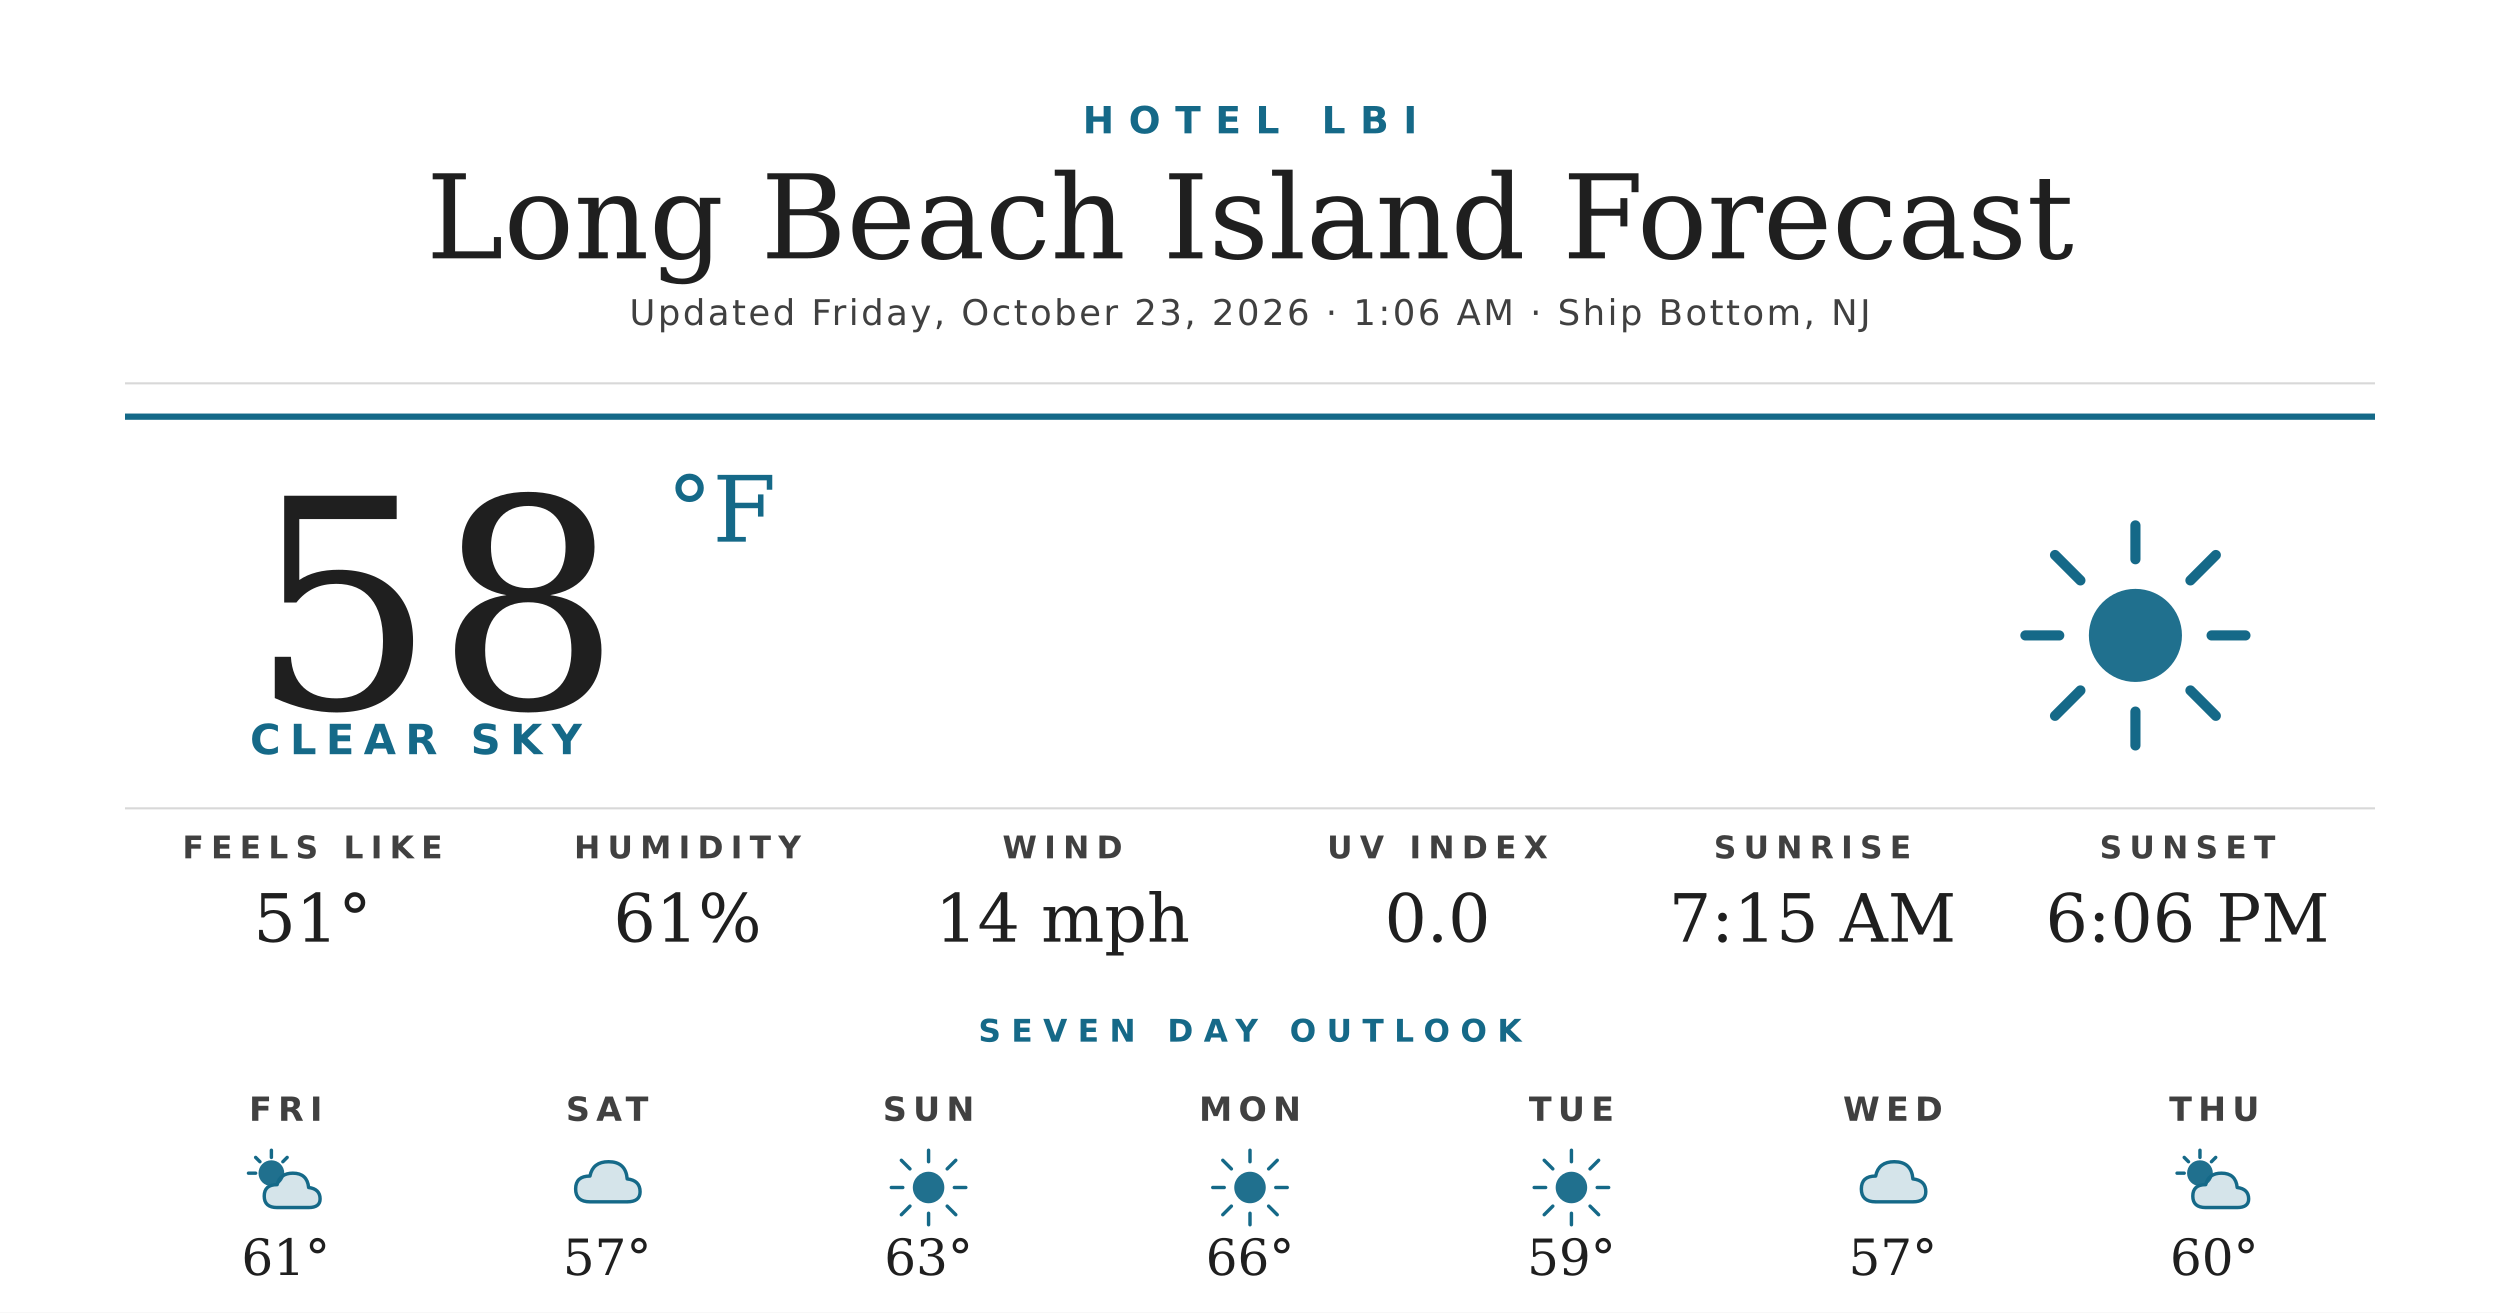
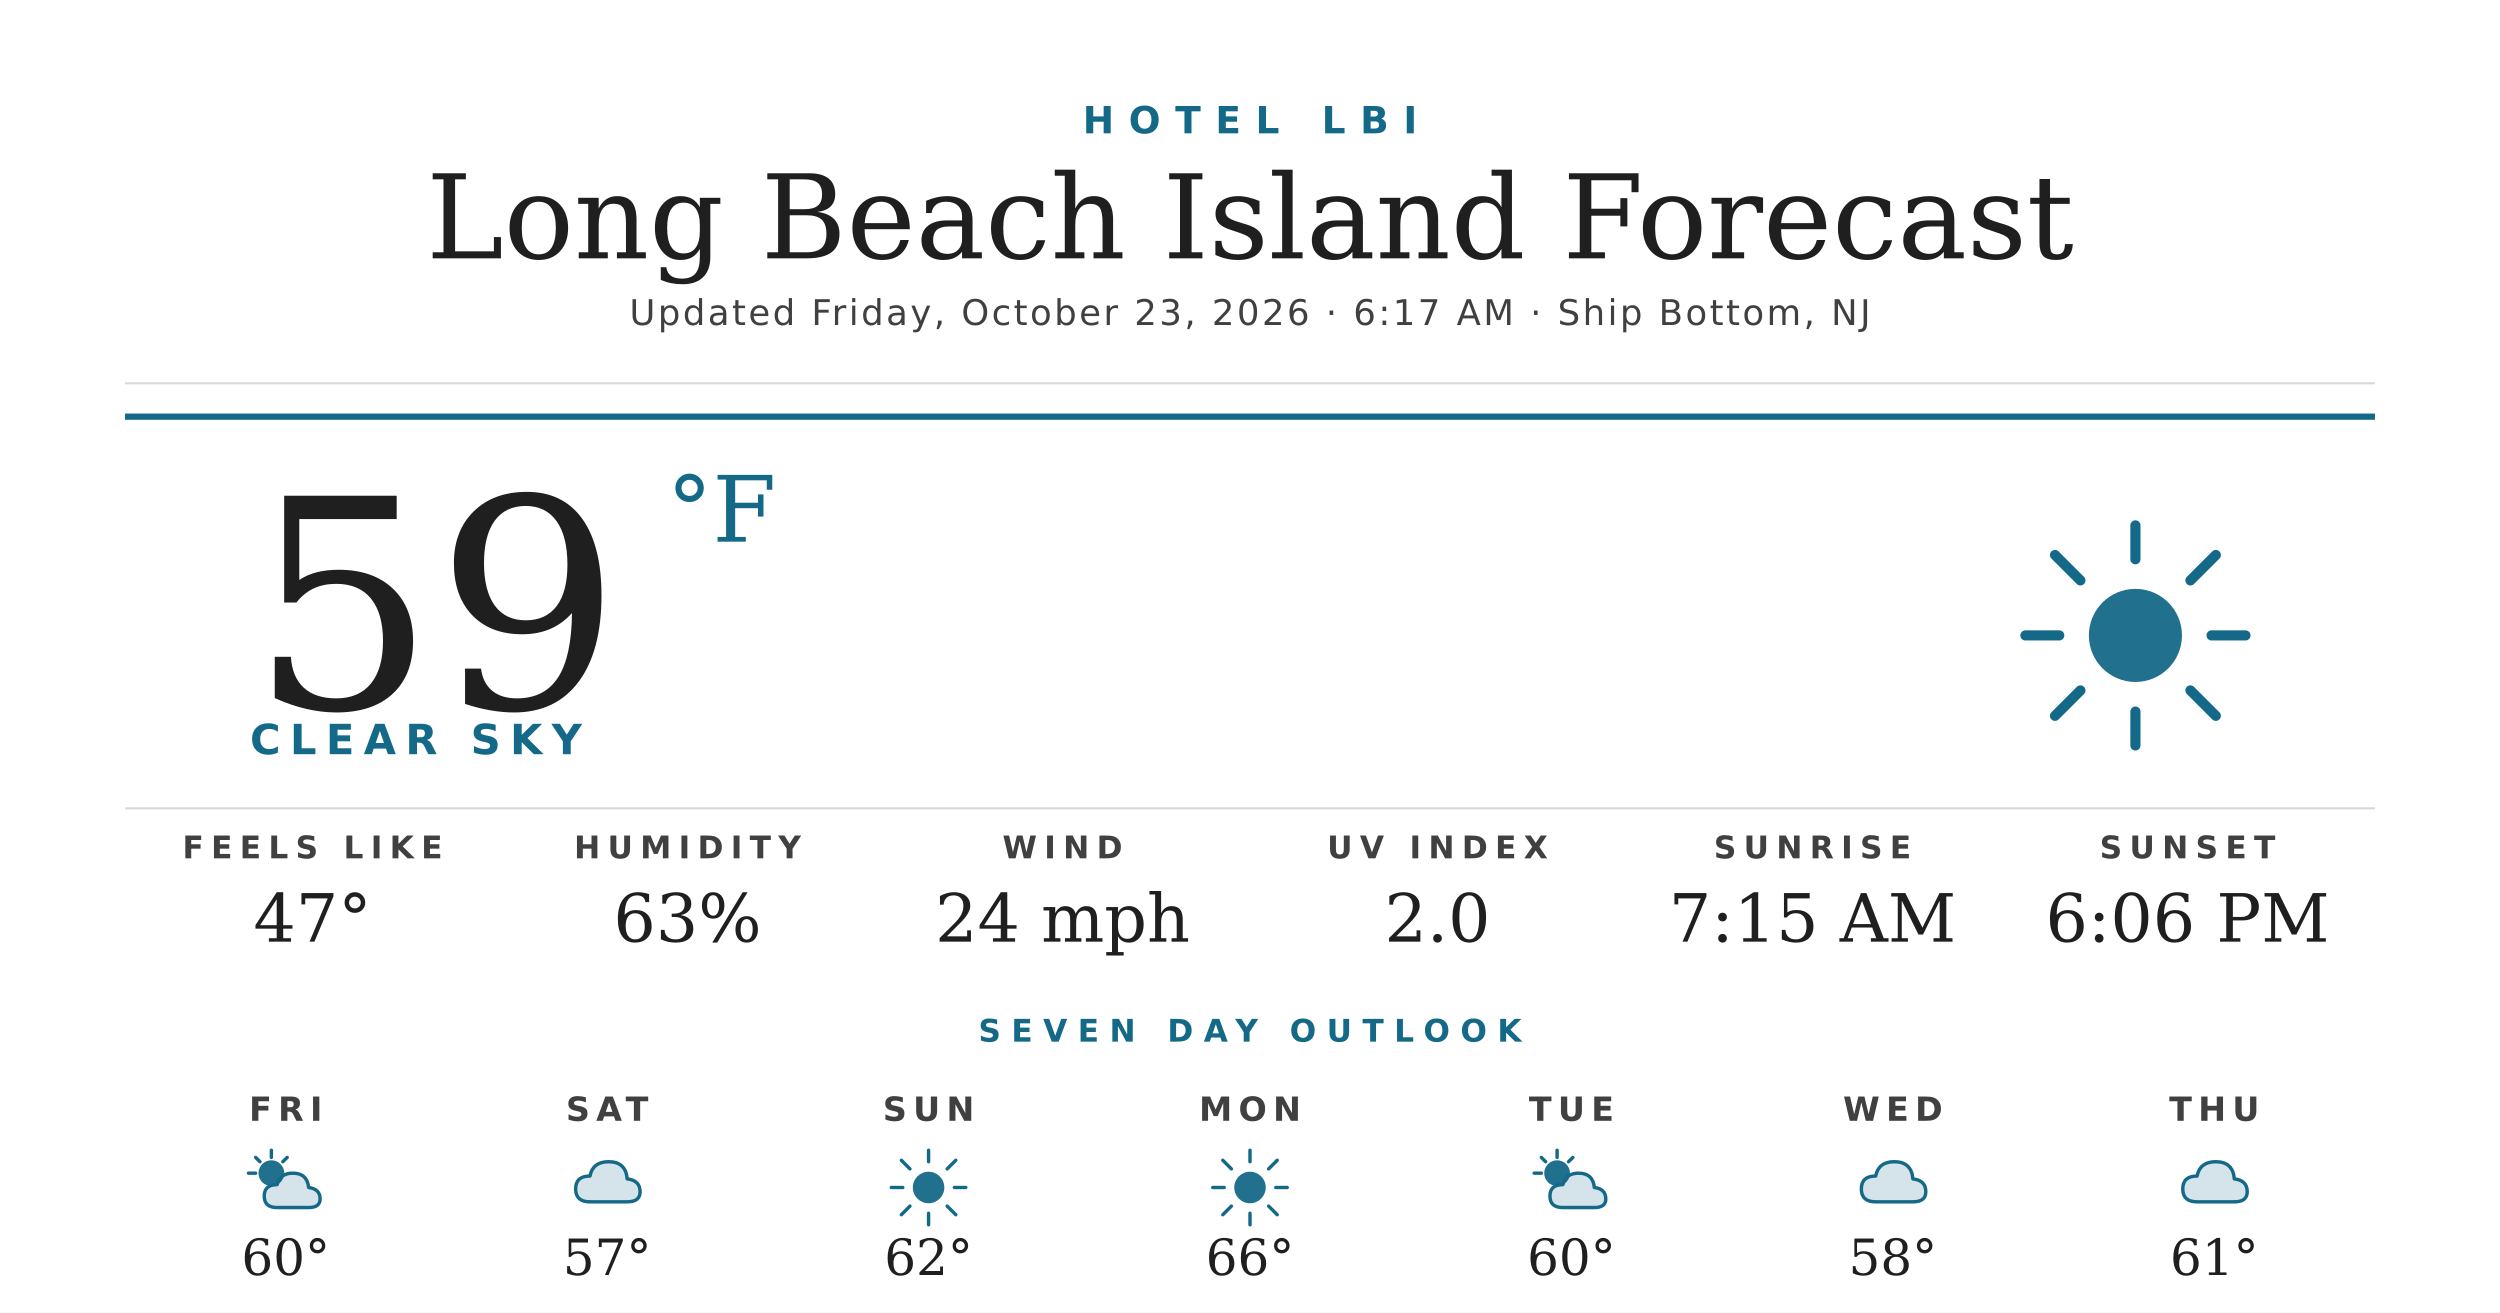
<svg xmlns="http://www.w3.org/2000/svg" width="1200" height="630" viewBox="0 0 1200 630">
  <rect width="1200" height="630" fill="#ffffff" />
  <text x="600" y="64" text-anchor="middle" font-family="'Montserrat Bold', 'Montserrat', 'DejaVu Sans', Helvetica, Arial, sans-serif" font-size="18" font-weight="700" fill="#156988" letter-spacing="7">HOTEL LBI</text>
  <text x="600" y="124" text-anchor="middle" font-family="'Prata', 'DejaVu Serif', Georgia, serif" font-size="56" fill="#1f1f1f">Long Beach Island Forecast</text>
-   <text x="600" y="156" text-anchor="middle" font-family="'Montserrat', 'DejaVu Sans', Helvetica, Arial, sans-serif" font-size="17" font-weight="500" fill="#404040" letter-spacing="1.2">Updated Friday, October 23, 2026 · 1:06 AM · Ship Bottom, NJ</text>
+   <text x="600" y="156" text-anchor="middle" font-family="'Montserrat', 'DejaVu Sans', Helvetica, Arial, sans-serif" font-size="17" font-weight="500" fill="#404040" letter-spacing="1.2">Updated Friday, October 23, 2026 · 6:17 AM · Ship Bottom, NJ</text>
  <line x1="60" y1="184" x2="1140" y2="184" stroke="#d8d8d8" stroke-width="1" />
  <line x1="60" y1="200" x2="1140" y2="200" stroke="#156988" stroke-width="3" />
-   <text x="120" y="340" font-family="'Prata', 'DejaVu Serif', Georgia, serif" font-size="140" fill="#1f1f1f">58</text>
+   <text x="120" y="340" font-family="'Prata', 'DejaVu Serif', Georgia, serif" font-size="140" fill="#1f1f1f">59</text>
  <text x="320" y="260" font-family="'Prata', 'DejaVu Serif', Georgia, serif" font-size="44" fill="#156988">°F</text>
  <text x="120" y="362" font-family="'Montserrat Bold', 'Montserrat', 'DejaVu Sans', Helvetica, Arial, sans-serif" font-size="20" font-weight="700" fill="#156988" letter-spacing="4.5">CLEAR SKY</text>
  <g transform="translate(960,240) scale(2.03125)">
    <circle cx="32" cy="32" r="11" fill="#156988" opacity="0.95" />
    <g stroke="#156988" stroke-width="2.4" stroke-linecap="round">
      <line x1="32" y1="6" x2="32" y2="14" />
      <line x1="32" y1="50" x2="32" y2="58" />
      <line x1="6" y1="32" x2="14" y2="32" />
      <line x1="50" y1="32" x2="58" y2="32" />
      <line x1="13" y1="13" x2="19" y2="19" />
      <line x1="45" y1="45" x2="51" y2="51" />
      <line x1="13" y1="51" x2="19" y2="45" />
      <line x1="45" y1="19" x2="51" y2="13" />
    </g>
  </g>
  <line x1="60" y1="388" x2="1140" y2="388" stroke="#d8d8d8" stroke-width="1" />
  <text x="150" y="412" text-anchor="middle" font-family="'Montserrat Bold', 'Montserrat', 'DejaVu Sans', Helvetica, Arial, sans-serif" font-size="15" font-weight="700" fill="#404040" letter-spacing="3.5">FEELS LIKE</text>
-   <text x="150" y="452" text-anchor="middle" font-family="'Prata', 'DejaVu Serif', Georgia, serif" font-size="32" fill="#1f1f1f">51°</text>
+   <text x="150" y="452" text-anchor="middle" font-family="'Prata', 'DejaVu Serif', Georgia, serif" font-size="32" fill="#1f1f1f">47°</text>
  <text x="330" y="412" text-anchor="middle" font-family="'Montserrat Bold', 'Montserrat', 'DejaVu Sans', Helvetica, Arial, sans-serif" font-size="15" font-weight="700" fill="#404040" letter-spacing="3.5">HUMIDITY</text>
-   <text x="330" y="452" text-anchor="middle" font-family="'Prata', 'DejaVu Serif', Georgia, serif" font-size="32" fill="#1f1f1f">61%</text>
+   <text x="330" y="452" text-anchor="middle" font-family="'Prata', 'DejaVu Serif', Georgia, serif" font-size="32" fill="#1f1f1f">63%</text>
  <text x="510" y="412" text-anchor="middle" font-family="'Montserrat Bold', 'Montserrat', 'DejaVu Sans', Helvetica, Arial, sans-serif" font-size="15" font-weight="700" fill="#404040" letter-spacing="3.5">WIND</text>
-   <text x="510" y="452" text-anchor="middle" font-family="'Prata', 'DejaVu Serif', Georgia, serif" font-size="32" fill="#1f1f1f">14 mph</text>
+   <text x="510" y="452" text-anchor="middle" font-family="'Prata', 'DejaVu Serif', Georgia, serif" font-size="32" fill="#1f1f1f">24 mph</text>
  <text x="690" y="412" text-anchor="middle" font-family="'Montserrat Bold', 'Montserrat', 'DejaVu Sans', Helvetica, Arial, sans-serif" font-size="15" font-weight="700" fill="#404040" letter-spacing="3.5">UV INDEX</text>
-   <text x="690" y="452" text-anchor="middle" font-family="'Prata', 'DejaVu Serif', Georgia, serif" font-size="32" fill="#1f1f1f">0.0</text>
+   <text x="690" y="452" text-anchor="middle" font-family="'Prata', 'DejaVu Serif', Georgia, serif" font-size="32" fill="#1f1f1f">2.0</text>
  <text x="870" y="412" text-anchor="middle" font-family="'Montserrat Bold', 'Montserrat', 'DejaVu Sans', Helvetica, Arial, sans-serif" font-size="15" font-weight="700" fill="#404040" letter-spacing="3.5">SUNRISE</text>
  <text x="870" y="452" text-anchor="middle" font-family="'Prata', 'DejaVu Serif', Georgia, serif" font-size="32" fill="#1f1f1f">7:15 AM</text>
  <text x="1050" y="412" text-anchor="middle" font-family="'Montserrat Bold', 'Montserrat', 'DejaVu Sans', Helvetica, Arial, sans-serif" font-size="15" font-weight="700" fill="#404040" letter-spacing="3.5">SUNSET</text>
  <text x="1050" y="452" text-anchor="middle" font-family="'Prata', 'DejaVu Serif', Georgia, serif" font-size="32" fill="#1f1f1f">6:06 PM</text>
  <text x="600" y="500" text-anchor="middle" font-family="'Montserrat Bold', 'Montserrat', 'DejaVu Sans', Helvetica, Arial, sans-serif" font-size="15" font-weight="700" fill="#156988" letter-spacing="5">SEVEN DAY OUTLOOK</text>
  <text x="137.143" y="538" text-anchor="middle" font-family="'Montserrat Bold', 'Montserrat', 'DejaVu Sans', Helvetica, Arial, sans-serif" font-size="16" font-weight="700" fill="#404040" letter-spacing="3">FRI</text>
  <g transform="translate(115.1429,548) scale(0.6875)">
    <circle cx="22" cy="22" r="9" fill="#156988" opacity="0.95" />
    <g stroke="#156988" stroke-width="2.4" stroke-linecap="round">
      <line x1="22" y1="6" x2="22" y2="11" />
      <line x1="6" y1="22" x2="11" y2="22" />
      <line x1="11" y1="11" x2="14" y2="14" />
      <line x1="33" y1="11" x2="30" y2="14" />
    </g>
    <path d="M26 46 Q17 46 17 38 Q17 30 26 30 Q28 22 37 22 Q47 22 48 32 Q56 33 56 40 Q56 46 48 46 Z" fill="#156988" opacity="0.18" />
    <path d="M26 46 Q17 46 17 38 Q17 30 26 30 Q28 22 37 22 Q47 22 48 32 Q56 33 56 40 Q56 46 48 46 Z" fill="none" stroke="#156988" stroke-width="2.4" stroke-linejoin="round" />
  </g>
-   <text x="137.143" y="612" text-anchor="middle" font-family="'Prata', 'DejaVu Serif', Georgia, serif" font-size="24" fill="#1f1f1f">61°</text>
+   <text x="137.143" y="612" text-anchor="middle" font-family="'Prata', 'DejaVu Serif', Georgia, serif" font-size="24" fill="#1f1f1f">60°</text>
  <text x="291.429" y="538" text-anchor="middle" font-family="'Montserrat Bold', 'Montserrat', 'DejaVu Sans', Helvetica, Arial, sans-serif" font-size="16" font-weight="700" fill="#404040" letter-spacing="3">SAT</text>
  <g transform="translate(269.4286,548) scale(0.6875)">
    <path d="M20 42 Q10 42 10 33 Q10 24 20 24 Q22 14 33 14 Q45 14 46 26 Q55 27 55 35 Q55 42 46 42 Z" fill="#156988" opacity="0.18" />
    <path d="M20 42 Q10 42 10 33 Q10 24 20 24 Q22 14 33 14 Q45 14 46 26 Q55 27 55 35 Q55 42 46 42 Z" fill="none" stroke="#156988" stroke-width="2.4" stroke-linejoin="round" />
  </g>
  <text x="291.429" y="612" text-anchor="middle" font-family="'Prata', 'DejaVu Serif', Georgia, serif" font-size="24" fill="#1f1f1f">57°</text>
  <text x="445.714" y="538" text-anchor="middle" font-family="'Montserrat Bold', 'Montserrat', 'DejaVu Sans', Helvetica, Arial, sans-serif" font-size="16" font-weight="700" fill="#404040" letter-spacing="3">SUN</text>
  <g transform="translate(423.7143,548) scale(0.6875)">
    <circle cx="32" cy="32" r="11" fill="#156988" opacity="0.95" />
    <g stroke="#156988" stroke-width="2.4" stroke-linecap="round">
      <line x1="32" y1="6" x2="32" y2="14" />
      <line x1="32" y1="50" x2="32" y2="58" />
      <line x1="6" y1="32" x2="14" y2="32" />
      <line x1="50" y1="32" x2="58" y2="32" />
      <line x1="13" y1="13" x2="19" y2="19" />
      <line x1="45" y1="45" x2="51" y2="51" />
      <line x1="13" y1="51" x2="19" y2="45" />
      <line x1="45" y1="19" x2="51" y2="13" />
    </g>
  </g>
-   <text x="445.714" y="612" text-anchor="middle" font-family="'Prata', 'DejaVu Serif', Georgia, serif" font-size="24" fill="#1f1f1f">63°</text>
+   <text x="445.714" y="612" text-anchor="middle" font-family="'Prata', 'DejaVu Serif', Georgia, serif" font-size="24" fill="#1f1f1f">62°</text>
  <text x="600" y="538" text-anchor="middle" font-family="'Montserrat Bold', 'Montserrat', 'DejaVu Sans', Helvetica, Arial, sans-serif" font-size="16" font-weight="700" fill="#404040" letter-spacing="3">MON</text>
  <g transform="translate(578,548) scale(0.6875)">
    <circle cx="32" cy="32" r="11" fill="#156988" opacity="0.95" />
    <g stroke="#156988" stroke-width="2.4" stroke-linecap="round">
      <line x1="32" y1="6" x2="32" y2="14" />
      <line x1="32" y1="50" x2="32" y2="58" />
      <line x1="6" y1="32" x2="14" y2="32" />
      <line x1="50" y1="32" x2="58" y2="32" />
      <line x1="13" y1="13" x2="19" y2="19" />
      <line x1="45" y1="45" x2="51" y2="51" />
      <line x1="13" y1="51" x2="19" y2="45" />
      <line x1="45" y1="19" x2="51" y2="13" />
    </g>
  </g>
  <text x="600" y="612" text-anchor="middle" font-family="'Prata', 'DejaVu Serif', Georgia, serif" font-size="24" fill="#1f1f1f">66°</text>
  <text x="754.286" y="538" text-anchor="middle" font-family="'Montserrat Bold', 'Montserrat', 'DejaVu Sans', Helvetica, Arial, sans-serif" font-size="16" font-weight="700" fill="#404040" letter-spacing="3">TUE</text>
  <g transform="translate(732.2857,548) scale(0.6875)">
-     <circle cx="32" cy="32" r="11" fill="#156988" opacity="0.95" />
-     <g stroke="#156988" stroke-width="2.4" stroke-linecap="round">
-       <line x1="32" y1="6" x2="32" y2="14" />
-       <line x1="32" y1="50" x2="32" y2="58" />
-       <line x1="6" y1="32" x2="14" y2="32" />
-       <line x1="50" y1="32" x2="58" y2="32" />
-       <line x1="13" y1="13" x2="19" y2="19" />
-       <line x1="45" y1="45" x2="51" y2="51" />
-       <line x1="13" y1="51" x2="19" y2="45" />
-       <line x1="45" y1="19" x2="51" y2="13" />
-     </g>
-   </g>
-   <text x="754.286" y="612" text-anchor="middle" font-family="'Prata', 'DejaVu Serif', Georgia, serif" font-size="24" fill="#1f1f1f">59°</text>
-   <text x="908.571" y="538" text-anchor="middle" font-family="'Montserrat Bold', 'Montserrat', 'DejaVu Sans', Helvetica, Arial, sans-serif" font-size="16" font-weight="700" fill="#404040" letter-spacing="3">WED</text>
-   <g transform="translate(886.5714,548) scale(0.6875)">
-     <path d="M20 42 Q10 42 10 33 Q10 24 20 24 Q22 14 33 14 Q45 14 46 26 Q55 27 55 35 Q55 42 46 42 Z" fill="#156988" opacity="0.18" />
-     <path d="M20 42 Q10 42 10 33 Q10 24 20 24 Q22 14 33 14 Q45 14 46 26 Q55 27 55 35 Q55 42 46 42 Z" fill="none" stroke="#156988" stroke-width="2.4" stroke-linejoin="round" />
-   </g>
-   <text x="908.571" y="612" text-anchor="middle" font-family="'Prata', 'DejaVu Serif', Georgia, serif" font-size="24" fill="#1f1f1f">57°</text>
-   <text x="1062.857" y="538" text-anchor="middle" font-family="'Montserrat Bold', 'Montserrat', 'DejaVu Sans', Helvetica, Arial, sans-serif" font-size="16" font-weight="700" fill="#404040" letter-spacing="3">THU</text>
-   <g transform="translate(1040.857,548) scale(0.6875)">
    <circle cx="22" cy="22" r="9" fill="#156988" opacity="0.95" />
    <g stroke="#156988" stroke-width="2.4" stroke-linecap="round">
      <line x1="22" y1="6" x2="22" y2="11" />
      <line x1="6" y1="22" x2="11" y2="22" />
      <line x1="11" y1="11" x2="14" y2="14" />
      <line x1="33" y1="11" x2="30" y2="14" />
    </g>
    <path d="M26 46 Q17 46 17 38 Q17 30 26 30 Q28 22 37 22 Q47 22 48 32 Q56 33 56 40 Q56 46 48 46 Z" fill="#156988" opacity="0.18" />
    <path d="M26 46 Q17 46 17 38 Q17 30 26 30 Q28 22 37 22 Q47 22 48 32 Q56 33 56 40 Q56 46 48 46 Z" fill="none" stroke="#156988" stroke-width="2.4" stroke-linejoin="round" />
  </g>
-   <text x="1062.857" y="612" text-anchor="middle" font-family="'Prata', 'DejaVu Serif', Georgia, serif" font-size="24" fill="#1f1f1f">60°</text>
+   <text x="754.286" y="612" text-anchor="middle" font-family="'Prata', 'DejaVu Serif', Georgia, serif" font-size="24" fill="#1f1f1f">60°</text>
+   <text x="908.571" y="538" text-anchor="middle" font-family="'Montserrat Bold', 'Montserrat', 'DejaVu Sans', Helvetica, Arial, sans-serif" font-size="16" font-weight="700" fill="#404040" letter-spacing="3">WED</text>
+   <g transform="translate(886.5714,548) scale(0.6875)">
+     <path d="M20 42 Q10 42 10 33 Q10 24 20 24 Q22 14 33 14 Q45 14 46 26 Q55 27 55 35 Q55 42 46 42 Z" fill="#156988" opacity="0.18" />
+     <path d="M20 42 Q10 42 10 33 Q10 24 20 24 Q22 14 33 14 Q45 14 46 26 Q55 27 55 35 Q55 42 46 42 Z" fill="none" stroke="#156988" stroke-width="2.4" stroke-linejoin="round" />
+   </g>
+   <text x="908.571" y="612" text-anchor="middle" font-family="'Prata', 'DejaVu Serif', Georgia, serif" font-size="24" fill="#1f1f1f">58°</text>
+   <text x="1062.857" y="538" text-anchor="middle" font-family="'Montserrat Bold', 'Montserrat', 'DejaVu Sans', Helvetica, Arial, sans-serif" font-size="16" font-weight="700" fill="#404040" letter-spacing="3">THU</text>
+   <g transform="translate(1040.857,548) scale(0.6875)">
+     <path d="M20 42 Q10 42 10 33 Q10 24 20 24 Q22 14 33 14 Q45 14 46 26 Q55 27 55 35 Q55 42 46 42 Z" fill="#156988" opacity="0.18" />
+     <path d="M20 42 Q10 42 10 33 Q10 24 20 24 Q22 14 33 14 Q45 14 46 26 Q55 27 55 35 Q55 42 46 42 Z" fill="none" stroke="#156988" stroke-width="2.4" stroke-linejoin="round" />
+   </g>
+   <text x="1062.857" y="612" text-anchor="middle" font-family="'Prata', 'DejaVu Serif', Georgia, serif" font-size="24" fill="#1f1f1f">61°</text>
</svg>
